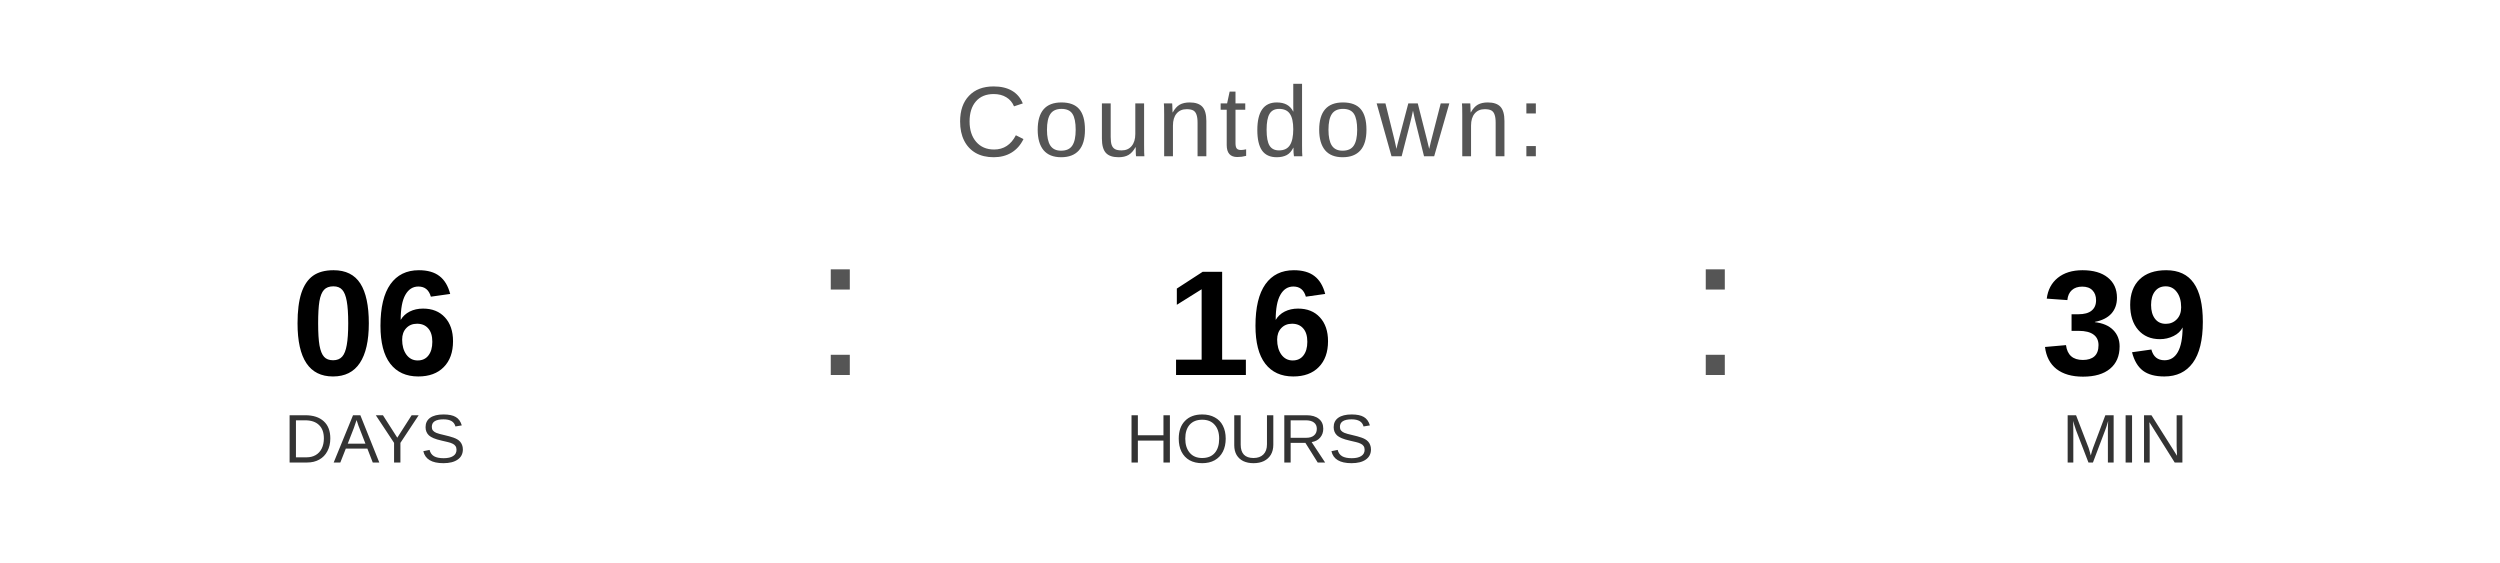
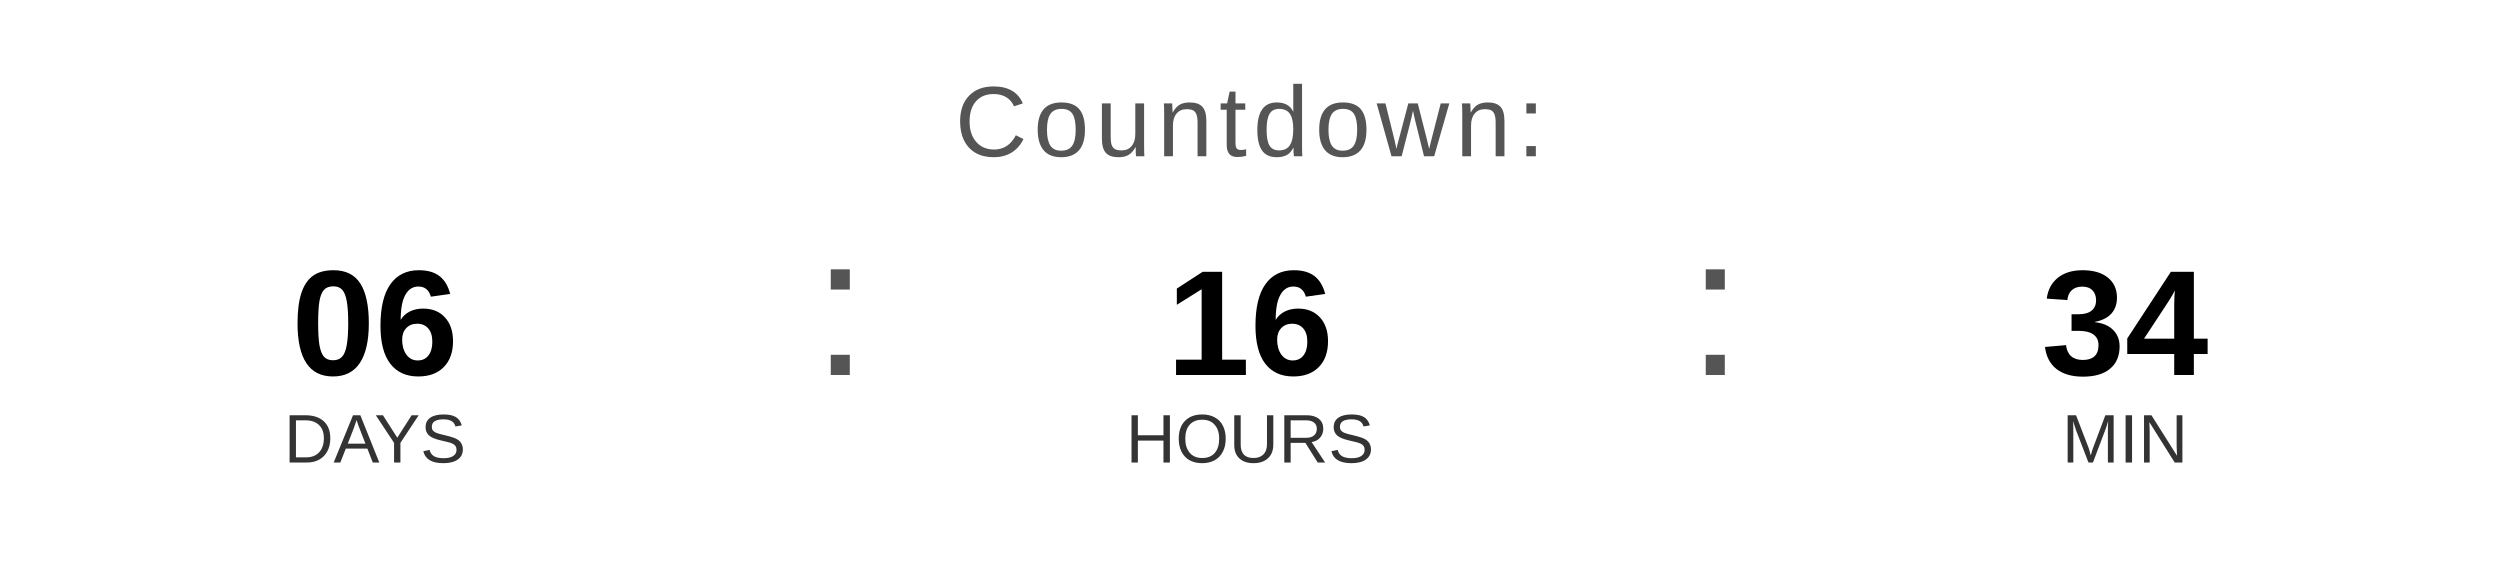
<svg xmlns="http://www.w3.org/2000/svg" width="400" height="90" viewBox="0 0 400 90">
  <text x="200" y="25" font-family="Arial, Helvetica, sans-serif" font-size="16" fill="#555555" text-anchor="middle" letter-spacing="1">
    Countdown:
  </text>
  <text x="60" y="60" font-family="Arial, Helvetica, sans-serif" font-size="24" font-weight="bold" fill="#000000" text-anchor="middle">06</text>
  <text x="60" y="74" font-family="Arial, Helvetica, sans-serif" font-size="11" fill="#333333" text-anchor="middle">DAYS</text>
  <text x="130" y="60" font-family="Arial, sans-serif" font-size="32" fill="#555555">:</text>
  <text x="200" y="60" font-family="Arial, Helvetica, sans-serif" font-size="24" font-weight="bold" fill="#000000" text-anchor="middle">16</text>
  <text x="200" y="74" font-family="Arial, Helvetica, sans-serif" font-size="11" fill="#333333" text-anchor="middle">HOURS</text>
  <text x="270" y="60" font-family="Arial, sans-serif" font-size="32" fill="#555555">:</text>
-   <text x="340" y="60" font-family="Arial, Helvetica, sans-serif" font-size="24" font-weight="bold" fill="#000000" text-anchor="middle">39</text>
+   <text x="340" y="60" font-family="Arial, Helvetica, sans-serif" font-size="24" font-weight="bold" fill="#000000" text-anchor="middle">34</text>
  <text x="340" y="74" font-family="Arial, Helvetica, sans-serif" font-size="11" fill="#333333" text-anchor="middle">MIN</text>
</svg>
